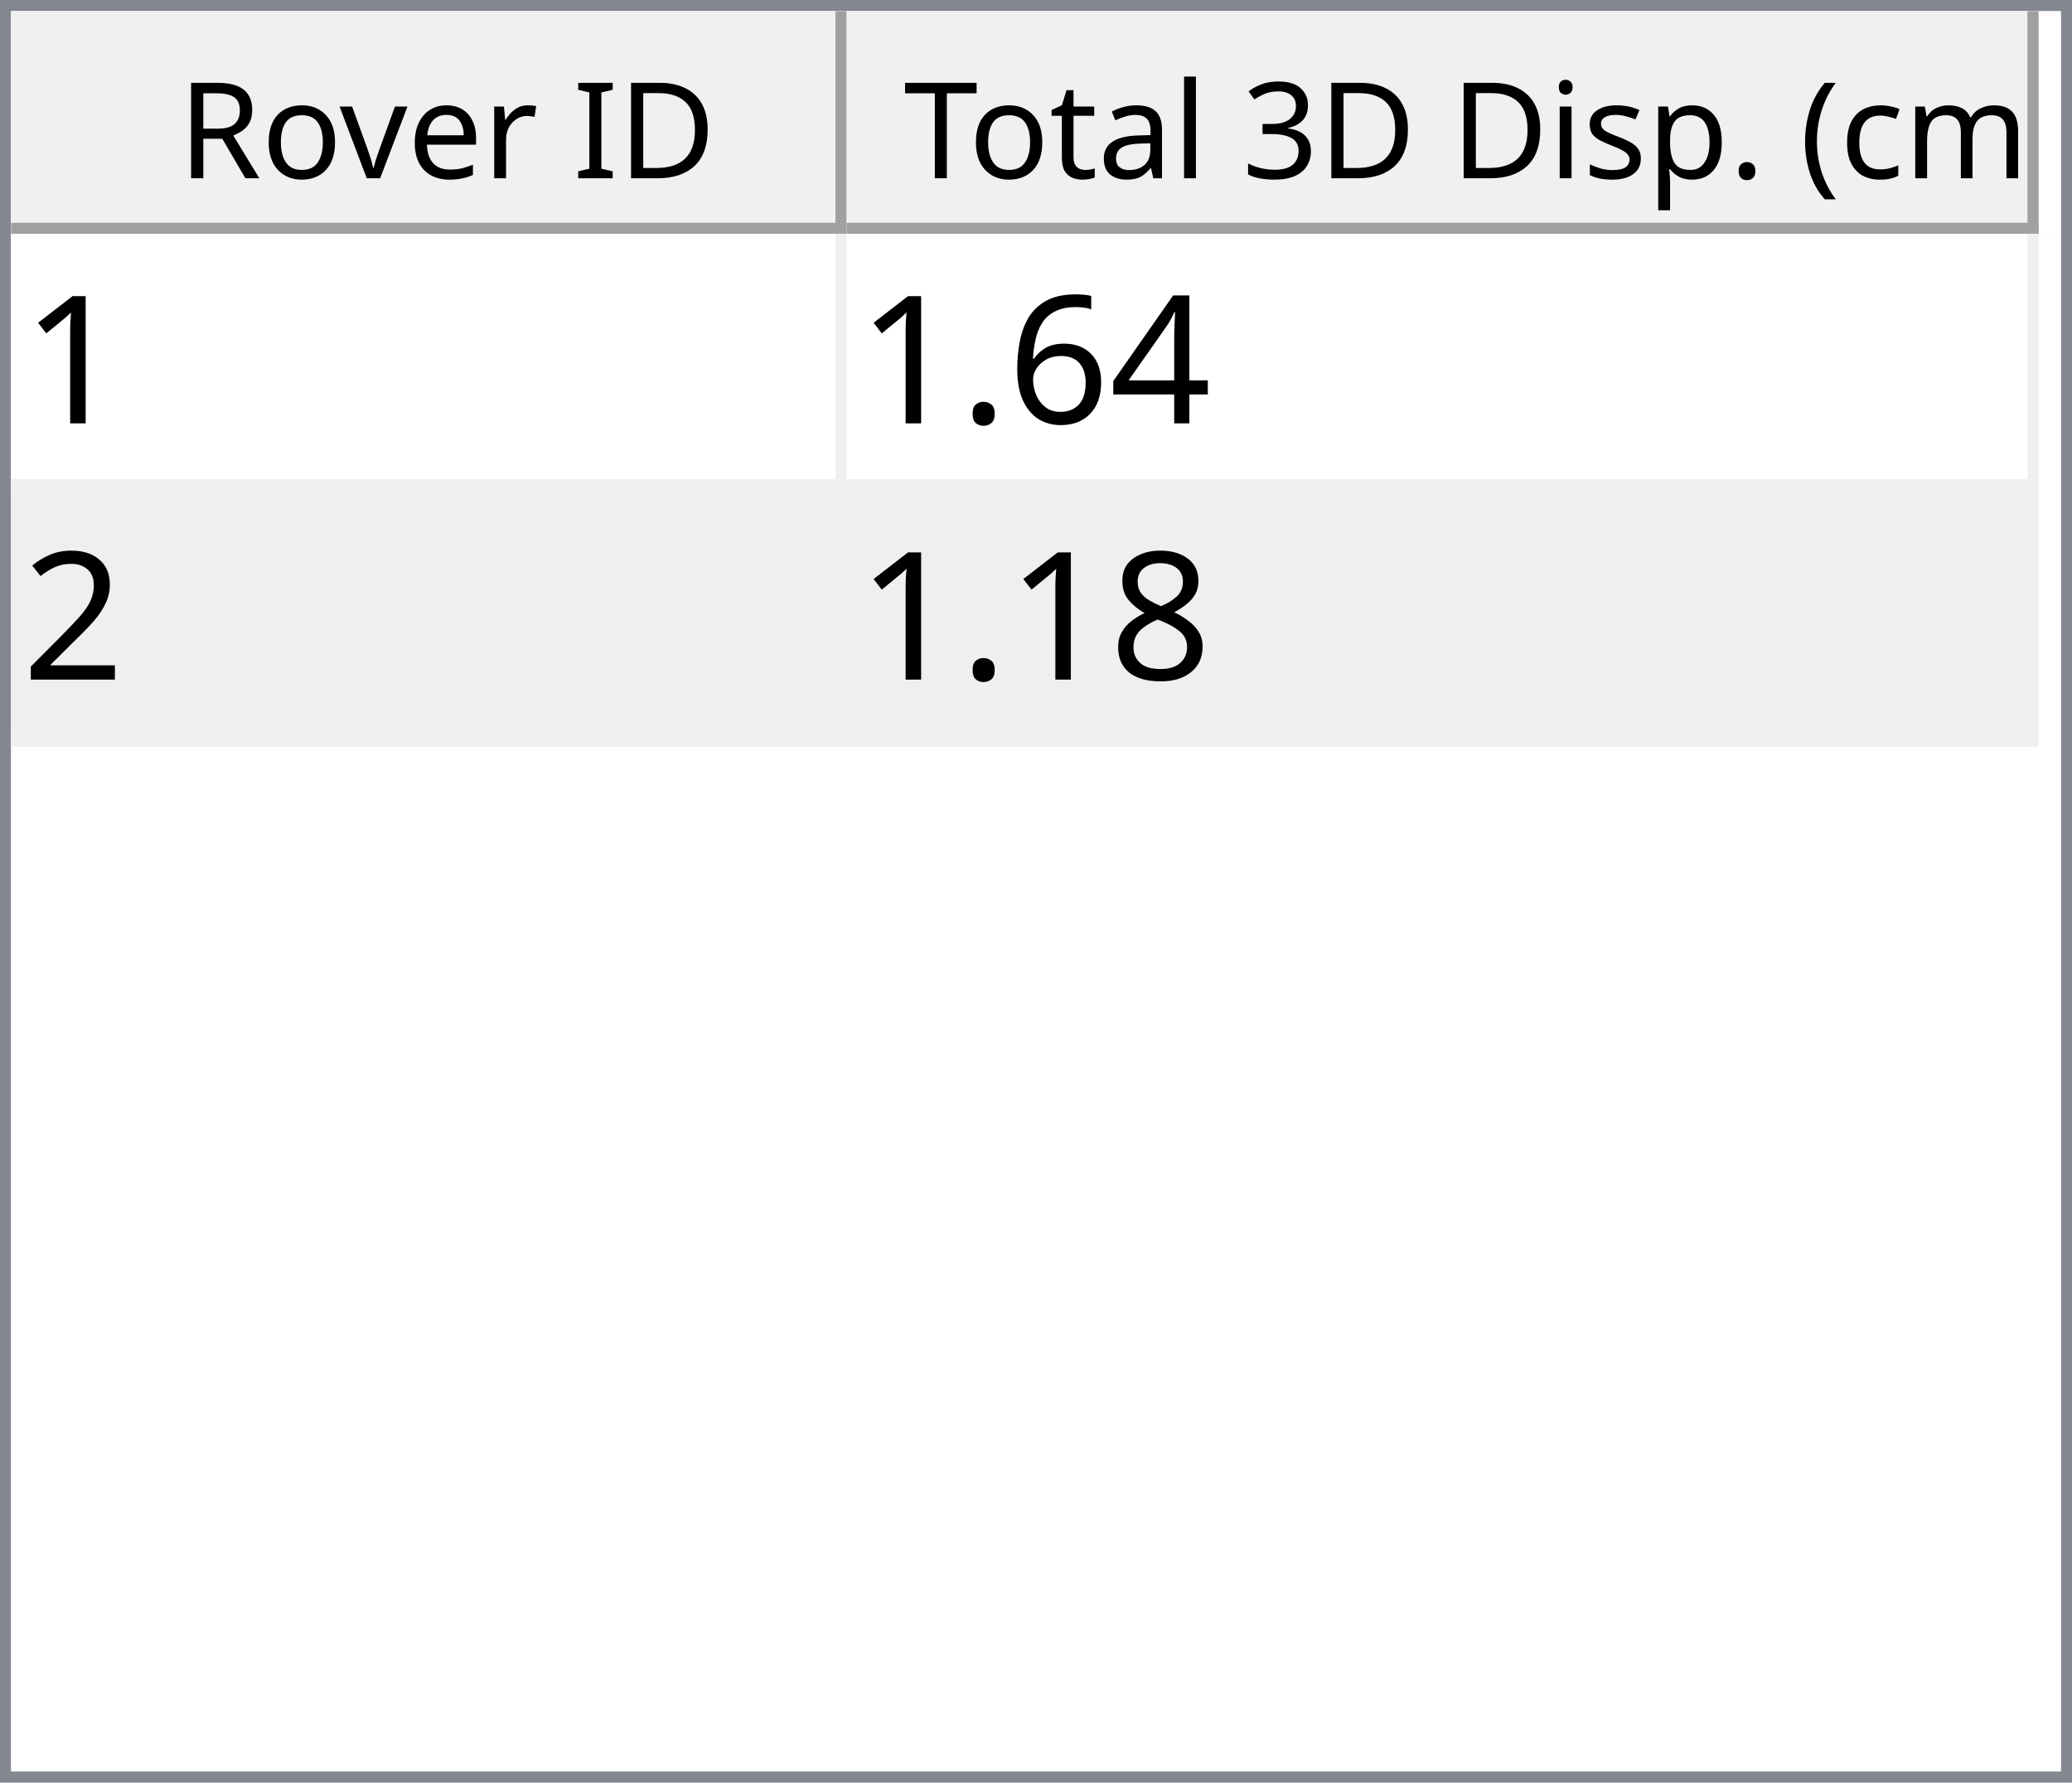
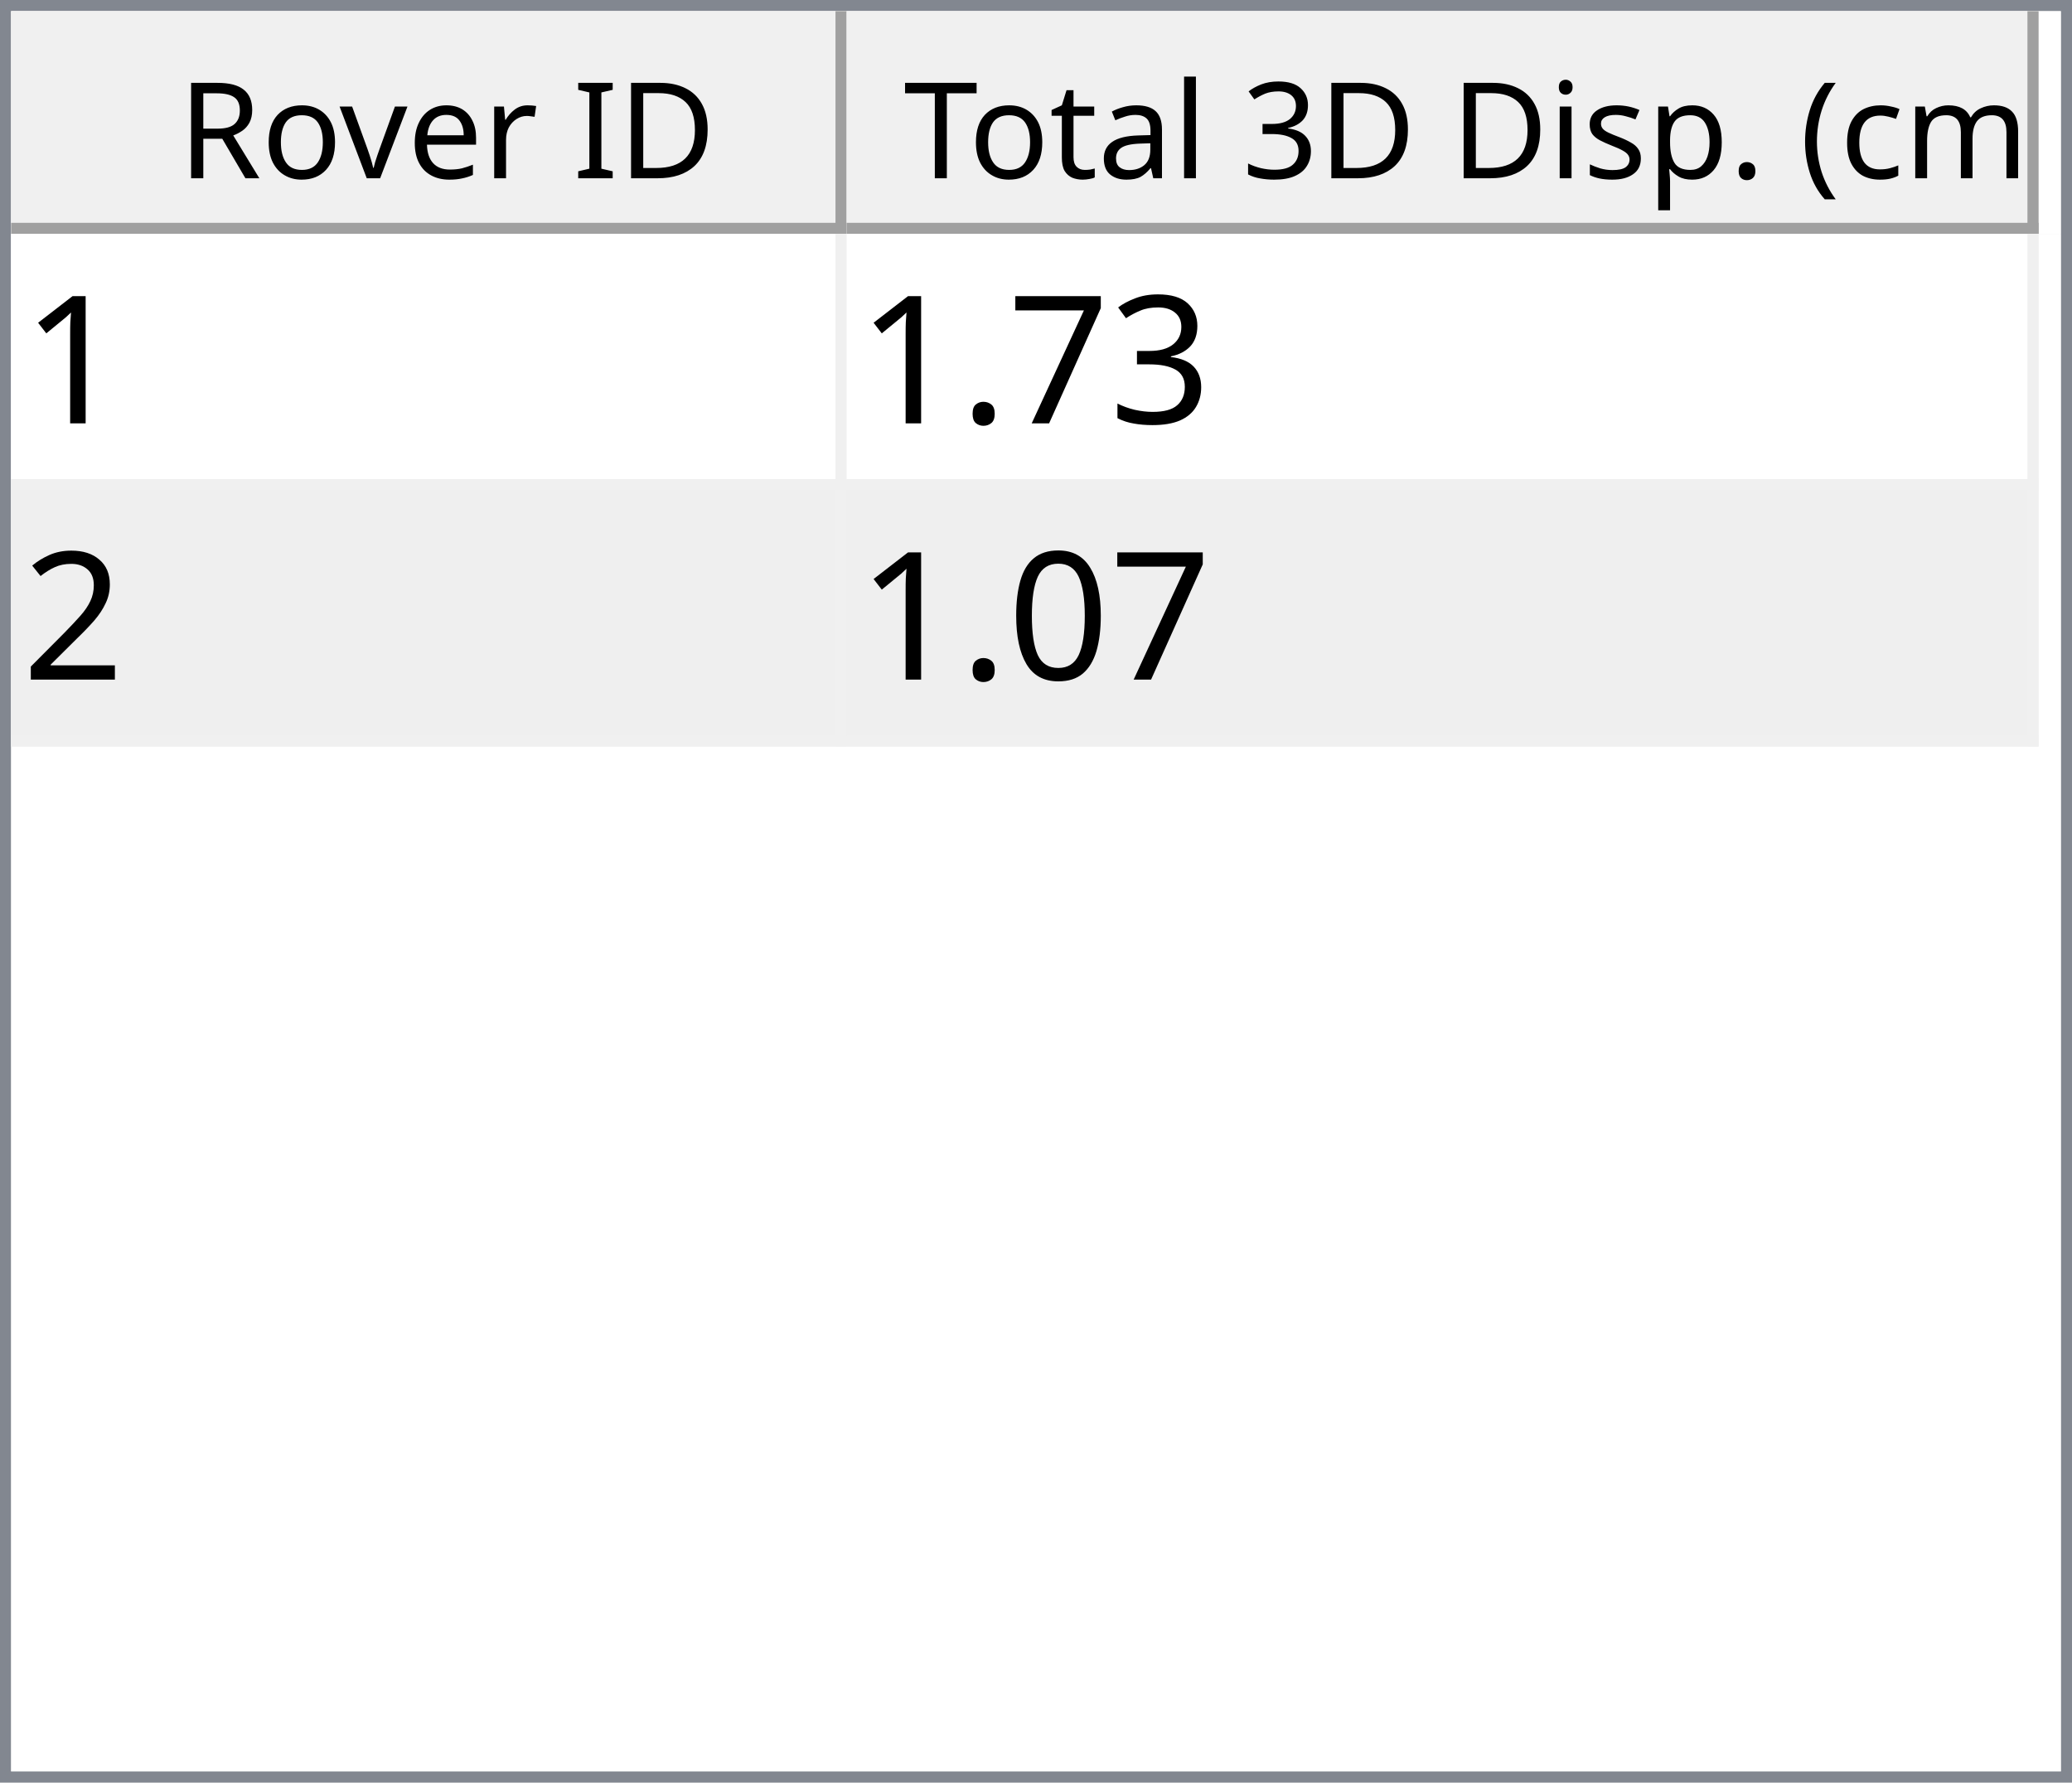
<svg xmlns="http://www.w3.org/2000/svg" style="fill-opacity:1; color-rendering:auto; color-interpolation:auto; text-rendering:auto; stroke:black; stroke-linecap:square; stroke-miterlimit:10; shape-rendering:auto; stroke-opacity:1; fill:black; stroke-dasharray:none; font-weight:normal; stroke-width:1; font-family:'Dialog'; font-style:normal; stroke-linejoin:miter; font-size:12px; stroke-dashoffset:0; image-rendering:auto;" width="186" height="160">
  <defs id="genericDefs" />
  <g>
    <defs id="defs1">
      <clipPath clipPathUnits="userSpaceOnUse" id="clipPath1">
        <path d="M0 0 L186 0 L186 160 L0 160 L0 0 Z" />
      </clipPath>
      <clipPath clipPathUnits="userSpaceOnUse" id="clipPath2">
        <path d="M0 0 L0 160 L186 160 L186 0 Z" />
      </clipPath>
      <clipPath clipPathUnits="userSpaceOnUse" id="clipPath3">
        <path d="M0 0 L0 20 L184 20 L184 0 Z" />
      </clipPath>
      <clipPath clipPathUnits="userSpaceOnUse" id="clipPath4">
        <path d="M0 0 L0 20 L75 20 L75 0 Z" />
      </clipPath>
      <clipPath clipPathUnits="userSpaceOnUse" id="clipPath5">
        <path d="M1 1 L1 19 L74 19 L74 1 Z" />
      </clipPath>
      <clipPath clipPathUnits="userSpaceOnUse" id="clipPath6">
        <path d="M0 0 L0 18 L73 18 L73 0 Z" />
      </clipPath>
      <clipPath clipPathUnits="userSpaceOnUse" id="clipPath7">
        <path d="M-0.5 -0.5 L-0.5 19.5 L74.5 19.5 L74.5 -0.5 Z" />
      </clipPath>
      <clipPath clipPathUnits="userSpaceOnUse" id="clipPath8">
        <path d="M0 0 L0 20 L107 20 L107 0 Z" />
      </clipPath>
      <clipPath clipPathUnits="userSpaceOnUse" id="clipPath9">
        <path d="M1 1 L1 19 L106 19 L106 1 Z" />
      </clipPath>
      <clipPath clipPathUnits="userSpaceOnUse" id="clipPath10">
        <path d="M0 0 L0 18 L105 18 L105 0 Z" />
      </clipPath>
      <clipPath clipPathUnits="userSpaceOnUse" id="clipPath11">
        <path d="M-0.5 -0.5 L-0.5 19.5 L106.5 19.5 L106.5 -0.5 Z" />
      </clipPath>
      <clipPath clipPathUnits="userSpaceOnUse" id="clipPath12">
        <path d="M0 0 L0 138 L184 138 L184 0 Z" />
      </clipPath>
      <clipPath clipPathUnits="userSpaceOnUse" id="clipPath13">
        <path d="M0 0 L0 46 L182 46 L182 0 Z" />
      </clipPath>
      <clipPath clipPathUnits="userSpaceOnUse" id="clipPath14">
        <path d="M-0.5 -0.5 L-0.5 45.5 L181.5 45.5 L181.5 -0.5 Z" />
      </clipPath>
      <clipPath clipPathUnits="userSpaceOnUse" id="clipPath15">
        <path d="M0 0 L0 22 L74 22 L74 0 Z" />
      </clipPath>
      <clipPath clipPathUnits="userSpaceOnUse" id="clipPath16">
        <path d="M0 0 L0 22 L106 22 L106 0 Z" />
      </clipPath>
      <font horiz-adv-x="64.551" id="font1">
        <font-face ascent="107.91" descent="25.098" units-per-em="100" style="font-style:normal; font-family:Segoe UI; font-weight:normal;" />
        <missing-glyph horiz-adv-x="64.551" d="M8.109 0 L8.109 68.266 L56.453 68.266 L56.453 0 L8.109 0 ZM15.328 7.234 L49.219 7.234 L49.219 61.031 L15.328 61.031 L15.328 7.234 Z" />
        <glyph unicode="D" horiz-adv-x="70.117" d="M9.188 0 L9.188 70.016 L28.516 70.016 Q65.531 70.016 65.531 35.891 Q65.531 19.672 55.25 9.836 Q44.969 0 27.734 0 L9.188 0 ZM17.391 62.594 L17.391 7.422 L27.828 7.422 Q41.609 7.422 49.273 14.797 Q56.938 22.172 56.938 35.688 Q56.938 62.594 28.328 62.594 L17.391 62.594 Z" />
        <glyph unicode="I" horiz-adv-x="26.611" d="M17.391 0 L9.188 0 L9.188 70.016 L17.391 70.016 L17.391 0 Z" />
        <glyph unicode=" " horiz-adv-x="27.393" d="" />
        <glyph unicode="r" horiz-adv-x="34.766" d="M34.188 41.891 Q32.078 43.5 28.125 43.5 Q23 43.5 19.555 38.672 Q16.109 33.844 16.109 25.484 L16.109 0 L8.109 0 L8.109 50 L16.109 50 L16.109 39.703 L16.312 39.703 Q18.016 44.969 21.531 47.922 Q25.047 50.875 29.391 50.875 Q32.516 50.875 34.188 50.203 L34.188 41.891 Z" />
        <glyph unicode="e" horiz-adv-x="52.295" d="M48.297 23 L12.984 23 Q13.188 14.656 17.484 10.109 Q21.781 5.562 29.297 5.562 Q37.75 5.562 44.828 11.141 L44.828 3.609 Q38.234 -1.172 27.391 -1.172 Q16.797 -1.172 10.742 5.641 Q4.688 12.453 4.688 24.812 Q4.688 36.469 11.305 43.82 Q17.922 51.172 27.734 51.172 Q37.547 51.172 42.922 44.828 Q48.297 38.484 48.297 27.203 L48.297 23 ZM40.094 29.781 Q40.047 36.719 36.75 40.578 Q33.453 44.438 27.594 44.438 Q21.922 44.438 17.969 40.383 Q14.016 36.328 13.094 29.781 L40.094 29.781 Z" />
        <glyph unicode="v" horiz-adv-x="47.9" d="M47.406 50 L27.484 0 L19.625 0 L0.688 50 L9.469 50 L22.172 13.672 Q23.578 9.672 23.922 6.688 L24.125 6.688 Q24.609 10.453 25.688 13.484 L38.969 50 L47.406 50 Z" />
        <glyph unicode="o" horiz-adv-x="58.594" d="M29 -1.172 Q17.922 -1.172 11.305 5.836 Q4.688 12.844 4.688 24.422 Q4.688 37.016 11.57 44.094 Q18.453 51.172 30.172 51.172 Q41.359 51.172 47.633 44.289 Q53.906 37.406 53.906 25.203 Q53.906 13.234 47.141 6.031 Q40.375 -1.172 29 -1.172 ZM29.594 44.438 Q21.875 44.438 17.383 39.188 Q12.891 33.938 12.891 24.703 Q12.891 15.828 17.43 10.695 Q21.969 5.562 29.594 5.562 Q37.359 5.562 41.531 10.594 Q45.703 15.625 45.703 24.906 Q45.703 34.281 41.531 39.359 Q37.359 44.438 29.594 44.438 Z" />
        <glyph unicode="R" horiz-adv-x="59.814" d="M59.375 0 L49.609 0 L37.891 19.625 Q36.281 22.359 34.766 24.289 Q33.25 26.219 31.664 27.438 Q30.078 28.656 28.25 29.219 Q26.422 29.781 24.125 29.781 L17.391 29.781 L17.391 0 L9.188 0 L9.188 70.016 L30.078 70.016 Q34.672 70.016 38.555 68.867 Q42.438 67.719 45.289 65.375 Q48.141 63.031 49.758 59.547 Q51.375 56.062 51.375 51.375 Q51.375 47.703 50.273 44.656 Q49.172 41.609 47.148 39.211 Q45.125 36.812 42.266 35.133 Q39.406 33.453 35.844 32.516 L35.844 32.328 Q37.594 31.547 38.891 30.547 Q40.188 29.547 41.359 28.18 Q42.531 26.812 43.68 25.078 Q44.828 23.344 46.234 21.047 L59.375 0 ZM17.391 62.594 L17.391 37.203 L28.516 37.203 Q31.594 37.203 34.203 38.133 Q36.812 39.062 38.719 40.797 Q40.625 42.531 41.703 45.047 Q42.781 47.562 42.781 50.688 Q42.781 56.297 39.141 59.445 Q35.5 62.594 28.609 62.594 L17.391 62.594 Z" />
        <glyph unicode=")" horiz-adv-x="30.176" d="M8.297 -15.922 L1.172 -15.922 Q16.406 2.344 16.406 26.812 Q16.406 51.469 1.078 70.016 L8.297 70.016 Q23.531 52.156 23.531 26.703 Q23.531 1.375 8.297 -15.922 Z" />
        <glyph unicode="m" horiz-adv-x="86.133" d="M79.109 0 L71.094 0 L71.094 28.719 Q71.094 37.016 68.531 40.727 Q65.969 44.438 59.906 44.438 Q54.781 44.438 51.195 39.75 Q47.609 35.062 47.609 28.516 L47.609 0 L39.594 0 L39.594 29.688 Q39.594 44.438 28.219 44.438 Q22.953 44.438 19.531 40.016 Q16.109 35.594 16.109 28.516 L16.109 0 L8.109 0 L8.109 50 L16.109 50 L16.109 42.094 L16.312 42.094 Q21.625 51.172 31.844 51.172 Q36.969 51.172 40.773 48.312 Q44.578 45.453 46 40.828 Q51.562 51.172 62.594 51.172 Q79.109 51.172 79.109 30.812 L79.109 0 Z" />
        <glyph unicode="c" horiz-adv-x="46.191" d="M42.188 2.297 Q36.422 -1.172 28.516 -1.172 Q17.828 -1.172 11.258 5.789 Q4.688 12.75 4.688 23.828 Q4.688 36.188 11.766 43.68 Q18.844 51.172 30.672 51.172 Q37.25 51.172 42.281 48.734 L42.281 40.531 Q36.719 44.438 30.375 44.438 Q22.703 44.438 17.797 38.945 Q12.891 33.453 12.891 24.516 Q12.891 15.719 17.508 10.641 Q22.125 5.562 29.891 5.562 Q36.422 5.562 42.188 9.906 L42.188 2.297 Z" />
        <glyph unicode="(" horiz-adv-x="30.176" d="M29.109 -15.922 L21.969 -15.922 Q6.844 1.375 6.844 26.703 Q6.844 52.156 21.969 70.016 L29.203 70.016 Q13.875 51.469 13.875 26.812 Q13.875 2.344 29.109 -15.922 Z" />
        <glyph unicode="." horiz-adv-x="21.68" d="M10.891 -1.078 Q8.641 -1.078 7.055 0.539 Q5.469 2.156 5.469 4.391 Q5.469 6.641 7.055 8.273 Q8.641 9.906 10.891 9.906 Q13.188 9.906 14.797 8.273 Q16.406 6.641 16.406 4.391 Q16.406 2.156 14.797 0.539 Q13.188 -1.078 10.891 -1.078 Z" />
        <glyph unicode="p" horiz-adv-x="58.789" d="M16.312 7.234 L16.109 7.234 L16.109 -23 L8.109 -23 L8.109 50 L16.109 50 L16.109 41.219 L16.312 41.219 Q22.219 51.172 33.594 51.172 Q43.266 51.172 48.688 44.461 Q54.109 37.75 54.109 26.469 Q54.109 13.922 48 6.375 Q41.891 -1.172 31.297 -1.172 Q21.578 -1.172 16.312 7.234 ZM16.109 27.391 L16.109 20.406 Q16.109 14.203 20.141 9.883 Q24.172 5.562 30.375 5.562 Q37.641 5.562 41.773 11.133 Q45.906 16.703 45.906 26.609 Q45.906 34.969 42.047 39.703 Q38.188 44.438 31.594 44.438 Q24.609 44.438 20.359 39.578 Q16.109 34.719 16.109 27.391 Z" />
        <glyph unicode="s" horiz-adv-x="42.432" d="M5.078 1.812 L5.078 10.406 Q11.625 5.562 19.484 5.562 Q30.031 5.562 30.031 12.594 Q30.031 14.594 29.125 15.992 Q28.219 17.391 26.68 18.461 Q25.141 19.531 23.07 20.383 Q21 21.234 18.609 22.172 Q15.281 23.484 12.766 24.828 Q10.25 26.172 8.57 27.859 Q6.891 29.547 6.031 31.695 Q5.172 33.844 5.172 36.719 Q5.172 40.234 6.789 42.945 Q8.406 45.656 11.086 47.484 Q13.766 49.312 17.211 50.242 Q20.656 51.172 24.312 51.172 Q30.812 51.172 35.938 48.922 L35.938 40.828 Q30.422 44.438 23.25 44.438 Q21 44.438 19.195 43.922 Q17.391 43.406 16.094 42.477 Q14.797 41.547 14.086 40.258 Q13.375 38.969 13.375 37.406 Q13.375 35.453 14.086 34.133 Q14.797 32.812 16.164 31.789 Q17.531 30.766 19.484 29.938 Q21.438 29.109 23.922 28.125 Q27.25 26.859 29.883 25.516 Q32.516 24.172 34.375 22.484 Q36.234 20.797 37.234 18.602 Q38.234 16.406 38.234 13.375 Q38.234 9.672 36.602 6.938 Q34.969 4.203 32.234 2.398 Q29.5 0.594 25.93 -0.289 Q22.359 -1.172 18.453 -1.172 Q10.75 -1.172 5.078 1.812 Z" />
        <glyph unicode="i" horiz-adv-x="24.219" d="M12.203 62.703 Q10.062 62.703 8.547 64.164 Q7.031 65.625 7.031 67.875 Q7.031 70.125 8.547 71.609 Q10.062 73.094 12.203 73.094 Q14.406 73.094 15.945 71.609 Q17.484 70.125 17.484 67.875 Q17.484 65.719 15.945 64.211 Q14.406 62.703 12.203 62.703 ZM16.109 0 L8.109 0 L8.109 50 L16.109 50 L16.109 0 Z" />
        <glyph unicode="3" horiz-adv-x="53.906" d="M46.531 19.828 Q46.531 15.094 44.75 11.211 Q42.969 7.328 39.719 4.57 Q36.469 1.812 31.93 0.297 Q27.391 -1.219 21.922 -1.219 Q11.922 -1.219 6 2.594 L6 11.188 Q13.094 5.609 22.219 5.609 Q25.875 5.609 28.828 6.539 Q31.781 7.469 33.906 9.227 Q36.031 10.984 37.18 13.477 Q38.328 15.969 38.328 19.094 Q38.328 32.812 18.797 32.812 L12.984 32.812 L12.984 39.594 L18.5 39.594 Q35.797 39.594 35.797 52.484 Q35.797 64.406 22.609 64.406 Q15.188 64.406 8.688 59.422 L8.688 67.188 Q15.375 71.188 24.609 71.188 Q29 71.188 32.57 69.969 Q36.141 68.75 38.68 66.555 Q41.219 64.359 42.609 61.281 Q44 58.203 44 54.5 Q44 40.672 30.031 36.719 L30.031 36.531 Q33.594 36.141 36.625 34.797 Q39.656 33.453 41.852 31.305 Q44.047 29.156 45.289 26.25 Q46.531 23.344 46.531 19.828 Z" />
        <glyph unicode="l" horiz-adv-x="24.219" d="M16.109 0 L8.109 0 L8.109 74.031 L16.109 74.031 L16.109 0 Z" />
        <glyph unicode="a" horiz-adv-x="50.879" d="M43.891 0 L35.891 0 L35.891 7.812 L35.688 7.812 Q30.469 -1.172 20.312 -1.172 Q12.844 -1.172 8.617 2.781 Q4.391 6.734 4.391 13.281 Q4.391 27.297 20.906 29.594 L35.891 31.688 Q35.891 44.438 25.594 44.438 Q16.547 44.438 9.281 38.281 L9.281 46.484 Q16.656 51.172 26.266 51.172 Q43.891 51.172 43.891 32.516 L43.891 0 ZM35.891 25.297 L23.828 23.641 Q18.266 22.859 15.43 20.875 Q12.594 18.891 12.594 13.875 Q12.594 10.203 15.211 7.883 Q17.828 5.562 22.172 5.562 Q28.125 5.562 32.008 9.742 Q35.891 13.922 35.891 20.312 L35.891 25.297 Z" />
        <glyph unicode="t" horiz-adv-x="33.887" d="M31.297 0.484 Q28.469 -1.078 23.828 -1.078 Q10.688 -1.078 10.688 13.578 L10.688 43.172 L2.094 43.172 L2.094 50 L10.688 50 L10.688 62.203 L18.703 64.797 L18.703 50 L31.297 50 L31.297 43.172 L18.703 43.172 L18.703 14.984 Q18.703 9.969 20.414 7.82 Q22.125 5.672 26.078 5.672 Q29.109 5.672 31.297 7.328 L31.297 0.484 Z" />
        <glyph unicode="T" horiz-adv-x="52.393" d="M50.594 62.594 L30.375 62.594 L30.375 0 L22.172 0 L22.172 62.594 L2 62.594 L2 70.016 L50.594 70.016 L50.594 62.594 Z" />
      </font>
      <font horiz-adv-x="75.0" id="font2">
        <font-face ascent="100.537" descent="21.973" units-per-em="100" style="font-style:normal; font-family:sans-serif; font-weight:normal;" />
        <missing-glyph horiz-adv-x="75.0" d="M12.5 0 L12.5 62.5 L62.5 62.5 L62.5 0 L12.5 0 ZM14.062 1.562 L60.938 1.562 L60.938 60.938 L14.062 60.938 L14.062 1.562 Z" />
        <glyph unicode="1" horiz-adv-x="55.615" d="M37.25 0 L28.469 0 L28.469 56 Q25.297 52.984 20.141 49.953 Q14.984 46.922 10.891 45.406 L10.891 53.906 Q18.266 57.375 23.781 62.305 Q29.297 67.234 31.594 71.875 L37.25 71.875 L37.25 0 Z" />
-         <glyph unicode="4" horiz-adv-x="55.615" d="M32.328 0 L32.328 17.141 L1.266 17.141 L1.266 25.203 L33.938 71.578 L41.109 71.578 L41.109 25.203 L50.781 25.203 L50.781 17.141 L41.109 17.141 L41.109 0 L32.328 0 ZM32.328 25.203 L32.328 57.469 L9.906 25.203 L32.328 25.203 Z" />
-         <glyph unicode="6" horiz-adv-x="55.615" d="M49.75 54.047 L41.016 53.375 Q39.844 58.547 37.703 60.891 Q34.125 64.656 28.906 64.656 Q24.703 64.656 21.531 62.312 Q17.391 59.281 14.992 53.469 Q12.594 47.656 12.5 36.922 Q15.672 41.75 20.266 44.094 Q24.859 46.438 29.891 46.438 Q38.672 46.438 44.852 39.969 Q51.031 33.5 51.031 23.25 Q51.031 16.5 48.125 10.719 Q45.219 4.938 40.141 1.859 Q35.062 -1.219 28.609 -1.219 Q17.625 -1.219 10.695 6.859 Q3.766 14.938 3.766 33.5 Q3.766 54.25 11.422 63.672 Q18.109 71.875 29.438 71.875 Q37.891 71.875 43.289 67.141 Q48.688 62.406 49.75 54.047 ZM13.875 23.188 Q13.875 18.656 15.797 14.508 Q17.719 10.359 21.188 8.18 Q24.656 6 28.469 6 Q34.031 6 38.039 10.492 Q42.047 14.984 42.047 22.703 Q42.047 30.125 38.086 34.398 Q34.125 38.672 28.125 38.672 Q22.172 38.672 18.023 34.398 Q13.875 30.125 13.875 23.188 Z" />
+         <glyph unicode="3" horiz-adv-x="55.615" d="M4.203 18.891 L12.984 20.062 Q14.5 12.594 18.141 9.297 Q21.781 6 27 6 Q33.203 6 37.477 10.297 Q41.75 14.594 41.75 20.953 Q41.75 27 37.797 30.93 Q33.844 34.859 27.734 34.859 Q25.25 34.859 21.531 33.891 L22.516 41.609 Q23.391 41.5 23.922 41.5 Q29.547 41.5 34.039 44.43 Q38.531 47.359 38.531 53.469 Q38.531 58.297 35.258 61.477 Q31.984 64.656 26.812 64.656 Q21.688 64.656 18.266 61.43 Q14.844 58.203 13.875 51.766 L5.078 53.328 Q6.688 62.156 12.398 67.016 Q18.109 71.875 26.609 71.875 Q32.469 71.875 37.398 69.359 Q42.328 66.844 44.945 62.5 Q47.562 58.156 47.562 53.266 Q47.562 48.641 45.07 44.828 Q42.578 41.016 37.703 38.766 Q44.047 37.312 47.562 32.695 Q51.078 28.078 51.078 21.141 Q51.078 11.766 44.242 5.25 Q37.406 -1.266 26.953 -1.266 Q17.531 -1.266 11.305 4.352 Q5.078 9.969 4.203 18.891 Z" />
+         <glyph unicode="7" horiz-adv-x="55.615" d="M4.734 62.203 L4.734 70.656 L51.078 70.656 L51.078 63.812 Q44.234 56.547 37.523 44.484 Q30.812 32.422 27.156 19.672 Q24.516 10.688 23.781 0 L14.75 0 Q14.891 8.453 18.062 20.414 Q21.234 32.375 27.172 43.484 Q33.109 54.594 39.797 62.203 L4.734 62.203 Z" />
        <glyph unicode="." horiz-adv-x="27.783" d="M9.078 0 L9.078 10.016 L19.094 10.016 L19.094 0 L9.078 0 Z" />
        <glyph unicode="2" horiz-adv-x="55.615" d="M50.344 8.453 L50.344 0 L3.031 0 Q2.938 3.172 4.047 6.109 Q5.859 10.938 9.836 15.625 Q13.812 20.312 21.344 26.469 Q33.016 36.031 37.117 41.625 Q41.219 47.219 41.219 52.203 Q41.219 57.422 37.477 61.008 Q33.734 64.594 27.734 64.594 Q21.391 64.594 17.578 60.789 Q13.766 56.984 13.719 50.25 L4.688 51.172 Q5.609 61.281 11.664 66.578 Q17.719 71.875 27.938 71.875 Q38.234 71.875 44.242 66.164 Q50.25 60.453 50.25 52 Q50.25 47.703 48.492 43.555 Q46.734 39.406 42.656 34.812 Q38.578 30.219 29.109 22.219 Q21.188 15.578 18.945 13.211 Q16.703 10.844 15.234 8.453 L50.344 8.453 Z" />
-         <glyph unicode="8" horiz-adv-x="55.615" d="M17.672 38.812 Q12.203 40.828 9.57 44.539 Q6.938 48.25 6.938 53.422 Q6.938 61.234 12.555 66.555 Q18.172 71.875 27.484 71.875 Q36.859 71.875 42.578 66.43 Q48.297 60.984 48.297 53.172 Q48.297 48.188 45.68 44.508 Q43.062 40.828 37.75 38.812 Q44.344 36.672 47.781 31.883 Q51.219 27.094 51.219 20.453 Q51.219 11.281 44.727 5.031 Q38.234 -1.219 27.641 -1.219 Q17.047 -1.219 10.547 5.055 Q4.047 11.328 4.047 20.703 Q4.047 27.688 7.594 32.398 Q11.141 37.109 17.672 38.812 ZM15.922 53.719 Q15.922 48.641 19.195 45.414 Q22.469 42.188 27.688 42.188 Q32.766 42.188 36.016 45.383 Q39.266 48.578 39.266 53.219 Q39.266 58.062 35.914 61.359 Q32.562 64.656 27.594 64.656 Q22.562 64.656 19.242 61.43 Q15.922 58.203 15.922 53.719 ZM13.094 20.656 Q13.094 16.891 14.875 13.375 Q16.656 9.859 20.172 7.93 Q23.688 6 27.734 6 Q34.031 6 38.133 10.055 Q42.234 14.109 42.234 20.359 Q42.234 26.703 38.016 30.859 Q33.797 35.016 27.438 35.016 Q21.234 35.016 17.164 30.914 Q13.094 26.812 13.094 20.656 Z" />
+         <glyph unicode="0" horiz-adv-x="55.615" d="M4.156 35.297 Q4.156 48 6.766 55.742 Q9.375 63.484 14.523 67.68 Q19.672 71.875 27.484 71.875 Q33.25 71.875 37.594 69.555 Q41.938 67.234 44.773 62.867 Q47.609 58.5 49.219 52.227 Q50.828 45.953 50.828 35.297 Q50.828 22.703 48.242 14.969 Q45.656 7.234 40.508 3.008 Q35.359 -1.219 27.484 -1.219 Q17.141 -1.219 11.234 6.203 Q4.156 15.141 4.156 35.297 ZM13.188 35.297 Q13.188 17.672 17.312 11.836 Q21.438 6 27.484 6 Q33.547 6 37.672 11.859 Q41.797 17.719 41.797 35.297 Q41.797 52.984 37.672 58.789 Q33.547 64.594 27.391 64.594 Q21.344 64.594 17.719 59.469 Q13.188 52.938 13.188 35.297 Z" />
      </font>
    </defs>
    <g style="fill:white; stroke:white;">
      <rect x="0" y="0" width="186" style="clip-path:url(#clipPath1); stroke:none;" height="160" />
    </g>
    <g style="fill:white; text-rendering:optimizeSpeed; color-rendering:optimizeSpeed; image-rendering:optimizeSpeed; shape-rendering:crispEdges; stroke:white; color-interpolation:sRGB;">
      <rect x="0" width="186" height="160" y="0" style="stroke:none;" />
      <path style="stroke:none;" d="M0 160 L186 160 L186 0 L0 0 Z" />
    </g>
    <g style="fill:rgb(240,240,240); font-family:'Segoe UI'; stroke:rgb(240,240,240);">
      <rect x="0" y="0" width="186" style="clip-path:url(#clipPath2); stroke:none;" height="160" />
    </g>
    <g style="fill:rgb(130,135,144); font-family:'Segoe UI'; stroke:rgb(130,135,144);">
      <path d="M0 0 L186 0 L186 160 L0 160 L0 0 ZM1 1 L185 1 L185 159 L1 159 L1 1 Z" style="fill-rule:evenodd; clip-path:url(#clipPath2); stroke:none;" />
    </g>
    <g style="fill:white; font-family:'Segoe UI'; stroke:white;" transform="translate(1,1)">
      <rect x="0" y="0" width="184" style="clip-path:url(#clipPath3); stroke:none;" height="20" />
    </g>
    <g style="fill:rgb(240,240,240); font-family:'Segoe UI'; stroke:rgb(240,240,240);" transform="translate(1,1)">
      <rect x="0" y="0" width="75" style="clip-path:url(#clipPath4); stroke:none;" height="20" />
    </g>
    <g style="font-family:'Segoe UI';" transform="translate(2,2)">
      <text x="14" xml:space="preserve" y="14" style="clip-path:url(#clipPath6); stroke:none;">Rover ID</text>
    </g>
    <g style="fill:rgb(160,160,160); font-family:'Segoe UI'; stroke:rgb(160,160,160); stroke-linejoin:bevel;" transform="translate(1.5,1.5)">
      <line x1="74" x2="74" y1="0" style="fill:none; clip-path:url(#clipPath7);" y2="19" />
    </g>
    <g style="fill:rgb(160,160,160); font-family:'Segoe UI'; stroke:rgb(160,160,160); stroke-linejoin:bevel;" transform="matrix(1,0,0,1,1,1) translate(0.5,0.5)">
      <line x1="0" x2="74" y1="19" style="fill:none; clip-path:url(#clipPath7);" y2="19" />
    </g>
    <g style="fill:rgb(240,240,240); font-family:'Segoe UI'; stroke:rgb(240,240,240);" transform="translate(76,1)">
      <rect x="0" y="0" width="107" style="clip-path:url(#clipPath8); stroke:none;" height="20" />
    </g>
    <g style="font-family:'Segoe UI';" transform="translate(77,2)">
      <text x="1" xml:space="preserve" y="14" style="clip-path:url(#clipPath10); stroke:none;"> Total 3D Disp. (cm)</text>
    </g>
    <g style="fill:rgb(160,160,160); font-family:'Segoe UI'; stroke:rgb(160,160,160); stroke-linejoin:bevel;" transform="translate(76.5,1.5)">
      <line x1="106" x2="106" y1="0" style="fill:none; clip-path:url(#clipPath11);" y2="19" />
    </g>
    <g style="fill:rgb(160,160,160); font-family:'Segoe UI'; stroke:rgb(160,160,160); stroke-linejoin:bevel;" transform="matrix(1,0,0,1,76,1) translate(0.5,0.5)">
      <line x1="0" x2="106" y1="19" style="fill:none; clip-path:url(#clipPath11);" y2="19" />
    </g>
    <g style="fill:white; font-family:'Segoe UI'; stroke:white;" transform="translate(1,21)">
      <rect x="0" y="0" width="184" style="clip-path:url(#clipPath12); stroke:none;" height="138" />
    </g>
    <g style="fill:rgb(240,240,240); font-size:16px; font-family:sans-serif; stroke:rgb(240,240,240);" transform="translate(1,21)">
      <rect x="0" y="0" width="182" style="clip-path:url(#clipPath13); stroke:none;" height="46" />
      <line transform="translate(0.5,0.5)" x1="0" x2="181" y1="22" style="clip-path:url(#clipPath14); fill:none; stroke-linejoin:bevel;" y2="22" />
    </g>
    <g transform="matrix(1,0,0,1,1,21) translate(0.5,0.5)" style="fill:rgb(240,240,240); font-size:16px; font-family:sans-serif; stroke:rgb(240,240,240); stroke-linejoin:bevel;">
      <line x1="0" x2="181" y1="45" style="fill:none; clip-path:url(#clipPath14);" y2="45" />
    </g>
    <g transform="matrix(1,0,0,1,1,21) translate(0.5,0.5)" style="fill:rgb(240,240,240); font-size:16px; font-family:sans-serif; stroke:rgb(240,240,240); stroke-linejoin:bevel;">
      <line x1="74" x2="74" y1="0" style="fill:none; clip-path:url(#clipPath14);" y2="45" />
    </g>
    <g transform="matrix(1,0,0,1,1,21) translate(0.5,0.5)" style="fill:rgb(240,240,240); font-size:16px; font-family:sans-serif; stroke:rgb(240,240,240); stroke-linejoin:bevel;">
      <line x1="181" x2="181" y1="0" style="fill:none; clip-path:url(#clipPath14);" y2="45" />
    </g>
    <g style="fill:white; font-size:16px; font-family:sans-serif; stroke:white;" transform="matrix(1,0,0,1,1,21)">
      <rect x="0" y="0" width="74" style="clip-path:url(#clipPath15); stroke:none;" height="22" />
      <text x="1" y="17" style="fill:black; clip-path:url(#clipPath15); stroke:none;" xml:space="preserve">1</text>
    </g>
    <g style="fill:white; font-size:16px; font-family:sans-serif; stroke:white;" transform="matrix(1,0,0,1,1,21) translate(75,0)">
      <rect x="0" y="0" width="106" style="clip-path:url(#clipPath16); stroke:none;" height="22" />
-       <text x="1" y="17" style="fill:black; clip-path:url(#clipPath16); stroke:none;" xml:space="preserve">1.64</text>
+       <text x="1" y="17" style="fill:black; clip-path:url(#clipPath16); stroke:none;" xml:space="preserve">1.73</text>
    </g>
    <g style="fill:rgb(239,239,239); font-size:16px; font-family:sans-serif; stroke:rgb(239,239,239);" transform="matrix(1,0,0,1,1,21) translate(0,23)">
      <rect x="0" y="0" width="74" style="clip-path:url(#clipPath15); stroke:none;" height="22" />
      <text x="1" y="17" style="fill:black; clip-path:url(#clipPath15); stroke:none;" xml:space="preserve">2</text>
    </g>
    <g style="fill:rgb(239,239,239); font-size:16px; font-family:sans-serif; stroke:rgb(239,239,239);" transform="matrix(1,0,0,1,1,21) translate(75,23)">
      <rect x="0" y="0" width="106" style="clip-path:url(#clipPath16); stroke:none;" height="22" />
-       <text x="1" y="17" style="fill:black; clip-path:url(#clipPath16); stroke:none;" xml:space="preserve">1.18</text>
+       <text x="1" y="17" style="fill:black; clip-path:url(#clipPath16); stroke:none;" xml:space="preserve">1.07</text>
    </g>
  </g>
</svg>
